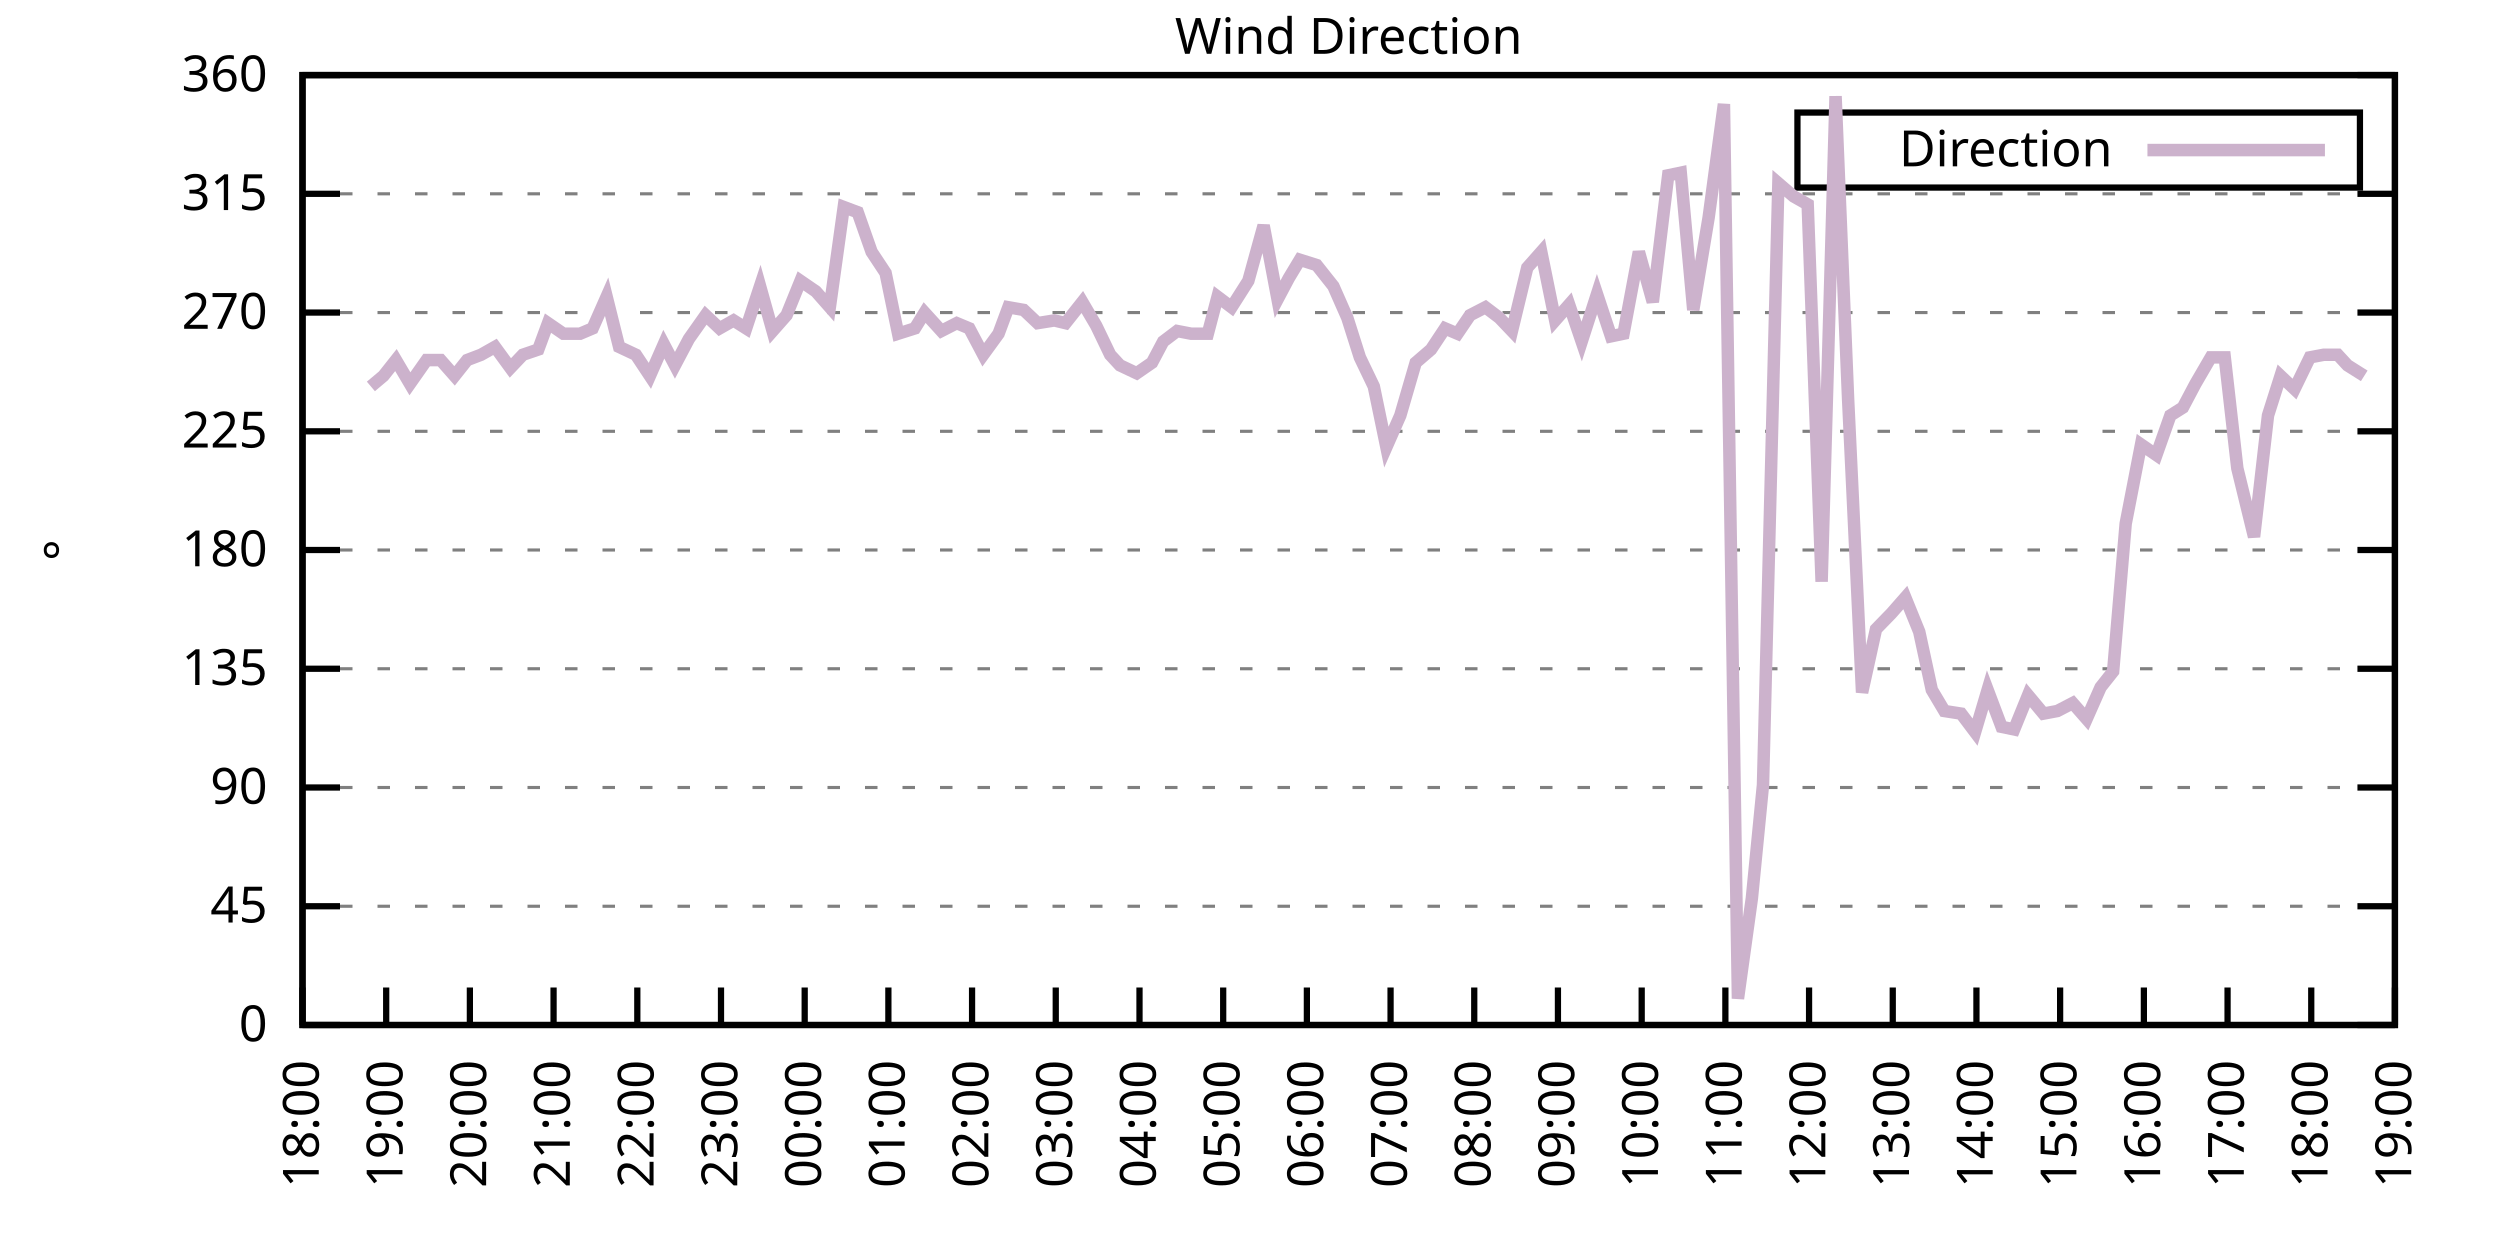
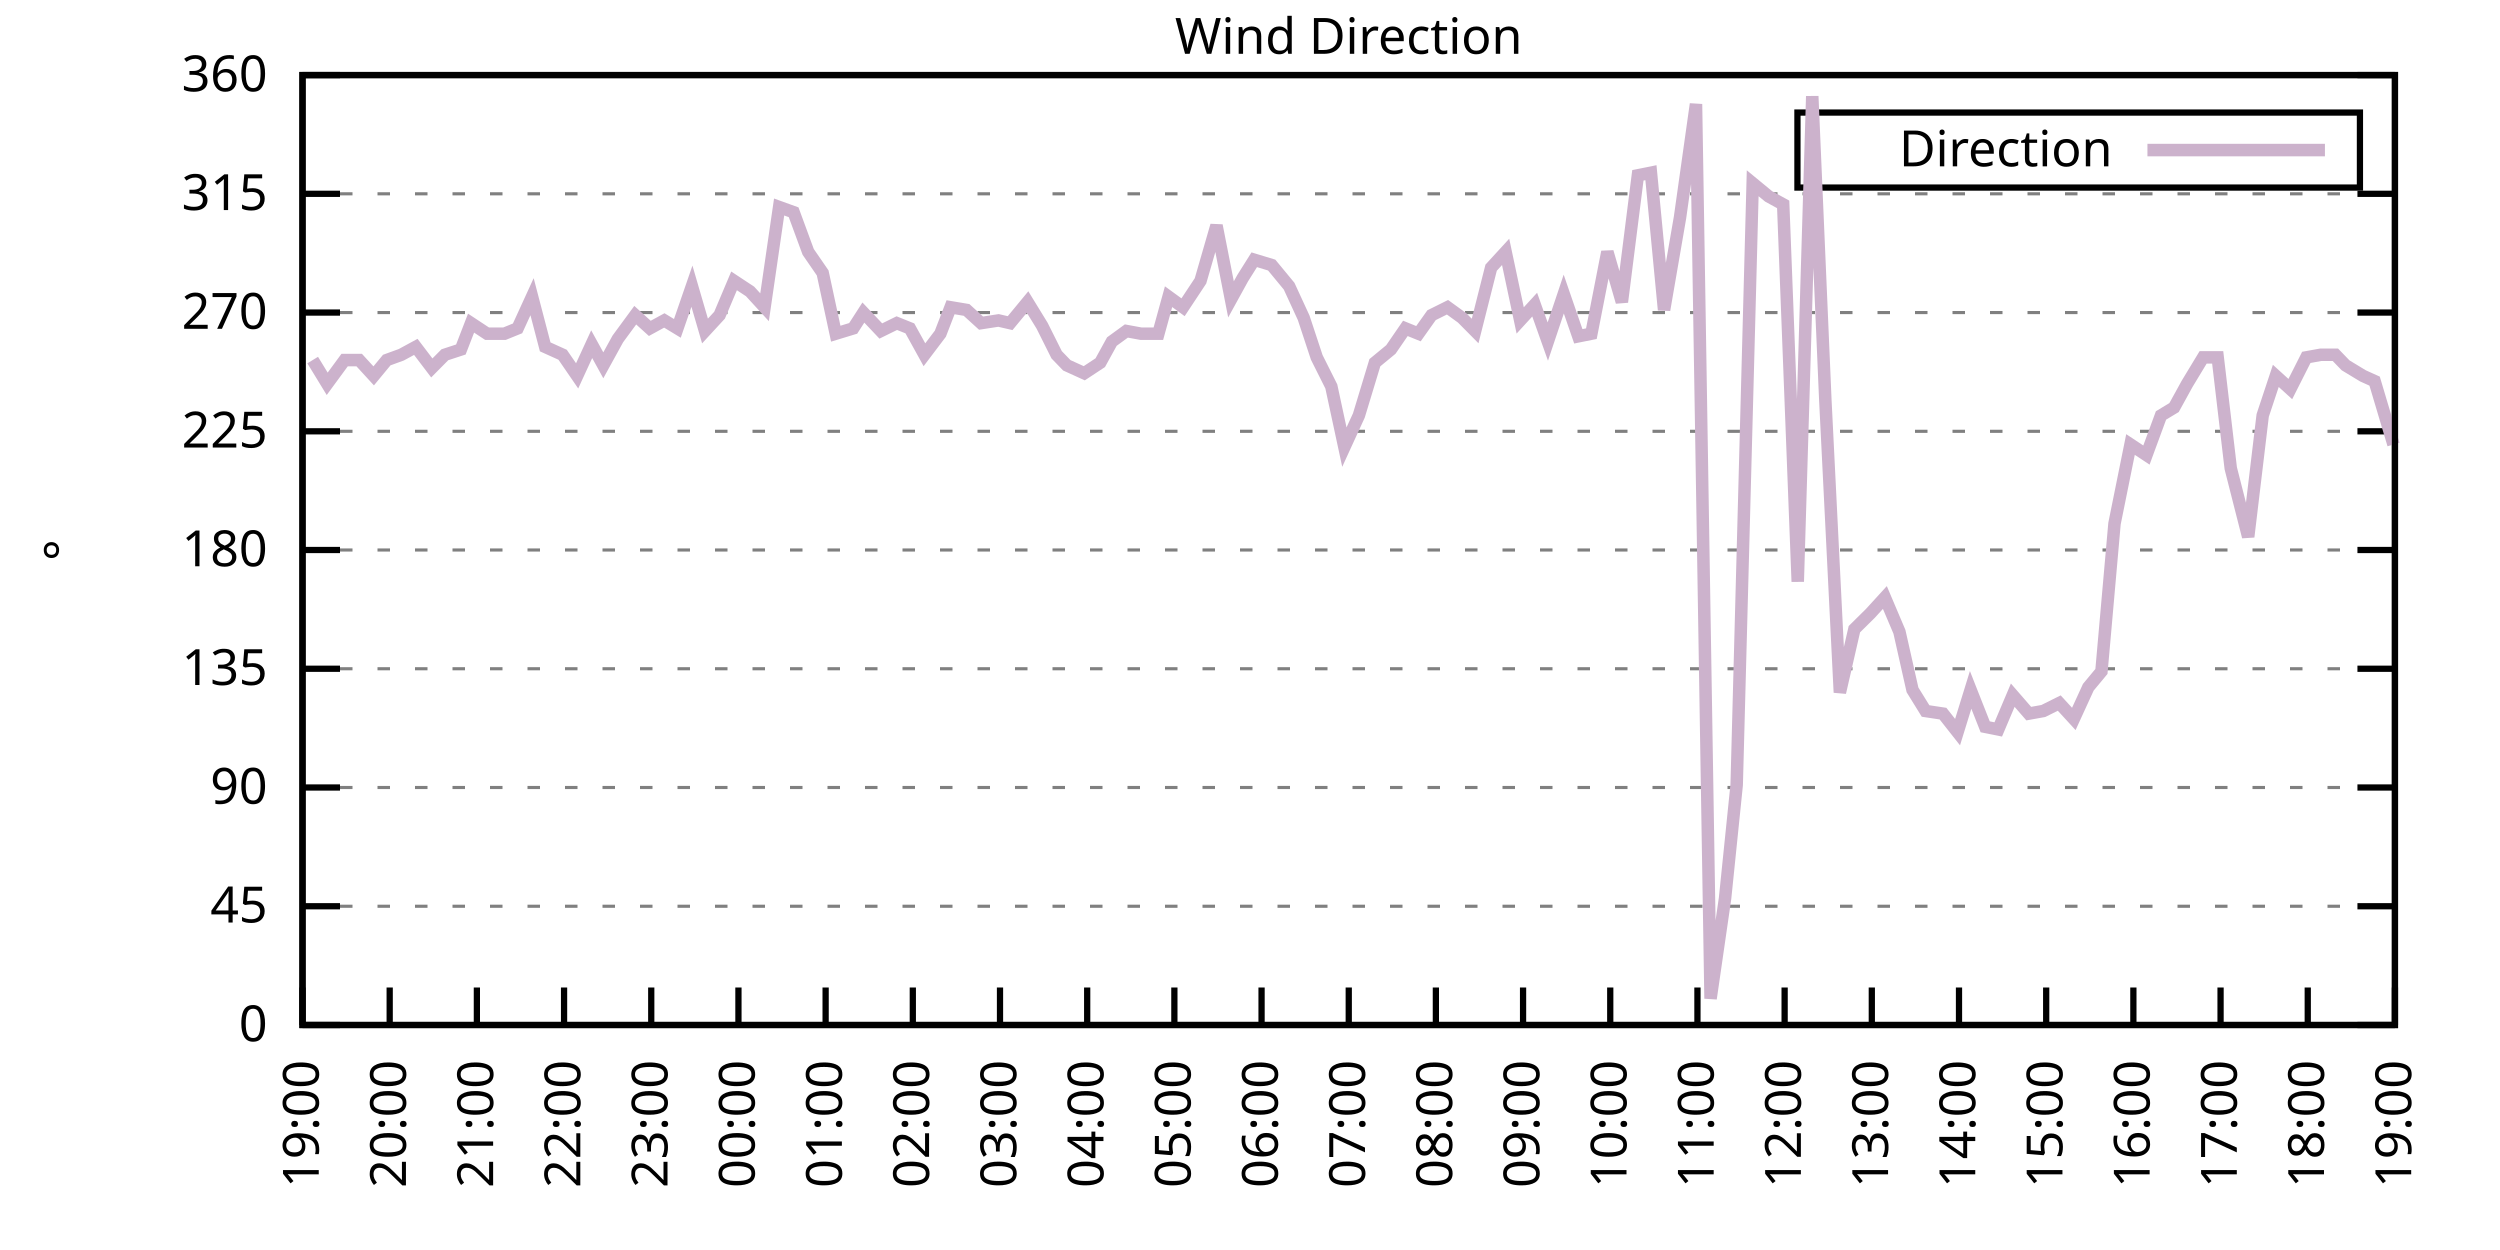
<svg xmlns="http://www.w3.org/2000/svg" xmlns:xlink="http://www.w3.org/1999/xlink" width="400" height="200" viewBox="0 0 400 200">
  <g id="gnuplot_canvas">
    <rect x="0" y="0" width="400" height="200" fill="none" />
    <defs>
      <circle id="gpDot" r="0.5" stroke-width="0.5" stroke="currentColor" />
      <path id="gpPt0" stroke-width="0.333" stroke="currentColor" d="M-1,0 h2 M0,-1 v2" />
      <path id="gpPt1" stroke-width="0.333" stroke="currentColor" d="M-1,-1 L1,1 M1,-1 L-1,1" />
      <path id="gpPt2" stroke-width="0.333" stroke="currentColor" d="M-1,0 L1,0 M0,-1 L0,1 M-1,-1 L1,1 M-1,1 L1,-1" />
      <rect id="gpPt3" stroke-width="0.333" stroke="currentColor" x="-1" y="-1" width="2" height="2" />
      <rect id="gpPt4" stroke-width="0.333" stroke="currentColor" fill="currentColor" x="-1" y="-1" width="2" height="2" />
      <circle id="gpPt5" stroke-width="0.333" stroke="currentColor" cx="0" cy="0" r="1" />
      <use xlink:href="#gpPt5" id="gpPt6" fill="currentColor" stroke="none" />
      <path id="gpPt7" stroke-width="0.333" stroke="currentColor" d="M0,-1.33 L-1.33,0.67 L1.33,0.67 z" />
      <use xlink:href="#gpPt7" id="gpPt8" fill="currentColor" stroke="none" />
      <use xlink:href="#gpPt7" id="gpPt9" stroke="currentColor" transform="rotate(180)" />
      <use xlink:href="#gpPt9" id="gpPt10" fill="currentColor" stroke="none" />
      <use xlink:href="#gpPt3" id="gpPt11" stroke="currentColor" transform="rotate(45)" />
      <use xlink:href="#gpPt11" id="gpPt12" fill="currentColor" stroke="none" />
      <path id="gpPt13" stroke-width="0.333" stroke="currentColor" d="M0,1.330 L1.265,0.411 L0.782,-1.067 L-0.782,-1.076 L-1.265,0.411 z" />
      <use xlink:href="#gpPt13" id="gpPt14" fill="currentColor" stroke="none" />
      <filter id="textbox" filterUnits="objectBoundingBox" x="0" y="0" height="1" width="1">
        <feFlood flood-color="white" flood-opacity="1" result="bgnd" />
        <feComposite in="SourceGraphic" in2="bgnd" operator="atop" />
      </filter>
      <filter id="greybox" filterUnits="objectBoundingBox" x="0" y="0" height="1" width="1">
        <feFlood flood-color="lightgrey" flood-opacity="1" result="grey" />
        <feComposite in="SourceGraphic" in2="grey" operator="atop" />
      </filter>
    </defs>
    <g fill="none" color="white" stroke="currentColor" stroke-width="1.00" stroke-linecap="butt" stroke-linejoin="miter">
</g>
    <g fill="none" color="black" stroke="currentColor" stroke-width="1.00" stroke-linecap="butt" stroke-linejoin="miter">
      <g stroke="none" shape-rendering="crispEdges">
        <polygon fill="rgb(255, 255, 255)" points="48.40,164.00 383.18,164.00 383.18,12.02 48.40,12.02 " />
      </g>
    </g>
    <g fill="none" color="black" stroke="currentColor" stroke-width="1.00" stroke-linecap="butt" stroke-linejoin="miter">
</g>
    <g fill="none" color="black" stroke="black" stroke-width="0.50" stroke-linecap="butt" stroke-linejoin="miter">
</g>
    <g fill="none" color="gray" stroke="currentColor" stroke-width="0.50" stroke-linecap="butt" stroke-linejoin="miter">
      <path stroke="gray" stroke-dasharray="2,4" class="gridline" d="M48.40,164.00 L383.19,164.00  " />
    </g>
    <g fill="none" color="gray" stroke="gray" stroke-width="1.00" stroke-linecap="butt" stroke-linejoin="miter">
</g>
    <g fill="none" color="black" stroke="currentColor" stroke-width="1.00" stroke-linecap="butt" stroke-linejoin="miter">
      <path stroke="black" d="M48.40,164.00 L54.40,164.00 M383.19,164.00 L377.19,164.00  " />
      <g transform="translate(42.80,166.60)" stroke="none" fill="black" font-family="Sans" font-size="8.00" text-anchor="end">
        <text>
          <tspan font-family="Sans"> 0</tspan>
        </text>
      </g>
    </g>
    <g fill="none" color="black" stroke="currentColor" stroke-width="1.00" stroke-linecap="butt" stroke-linejoin="miter">
</g>
    <g fill="none" color="black" stroke="black" stroke-width="0.50" stroke-linecap="butt" stroke-linejoin="miter">
</g>
    <g fill="none" color="gray" stroke="currentColor" stroke-width="0.50" stroke-linecap="butt" stroke-linejoin="miter">
      <path stroke="gray" stroke-dasharray="2,4" class="gridline" d="M48.40,145.00 L383.19,145.00  " />
    </g>
    <g fill="none" color="gray" stroke="gray" stroke-width="1.00" stroke-linecap="butt" stroke-linejoin="miter">
</g>
    <g fill="none" color="black" stroke="currentColor" stroke-width="1.00" stroke-linecap="butt" stroke-linejoin="miter">
      <path stroke="black" d="M48.40,145.00 L54.40,145.00 M383.19,145.00 L377.19,145.00  " />
      <g transform="translate(42.80,147.60)" stroke="none" fill="black" font-family="Sans" font-size="8.00" text-anchor="end">
        <text>
          <tspan font-family="Sans"> 45</tspan>
        </text>
      </g>
    </g>
    <g fill="none" color="black" stroke="currentColor" stroke-width="1.00" stroke-linecap="butt" stroke-linejoin="miter">
</g>
    <g fill="none" color="black" stroke="black" stroke-width="0.50" stroke-linecap="butt" stroke-linejoin="miter">
</g>
    <g fill="none" color="gray" stroke="currentColor" stroke-width="0.50" stroke-linecap="butt" stroke-linejoin="miter">
      <path stroke="gray" stroke-dasharray="2,4" class="gridline" d="M48.40,126.00 L383.19,126.00  " />
    </g>
    <g fill="none" color="gray" stroke="gray" stroke-width="1.00" stroke-linecap="butt" stroke-linejoin="miter">
</g>
    <g fill="none" color="black" stroke="currentColor" stroke-width="1.00" stroke-linecap="butt" stroke-linejoin="miter">
      <path stroke="black" d="M48.40,126.00 L54.40,126.00 M383.19,126.00 L377.19,126.00  " />
      <g transform="translate(42.80,128.60)" stroke="none" fill="black" font-family="Sans" font-size="8.00" text-anchor="end">
        <text>
          <tspan font-family="Sans"> 90</tspan>
        </text>
      </g>
    </g>
    <g fill="none" color="black" stroke="currentColor" stroke-width="1.00" stroke-linecap="butt" stroke-linejoin="miter">
</g>
    <g fill="none" color="black" stroke="black" stroke-width="0.50" stroke-linecap="butt" stroke-linejoin="miter">
</g>
    <g fill="none" color="gray" stroke="currentColor" stroke-width="0.50" stroke-linecap="butt" stroke-linejoin="miter">
      <path stroke="gray" stroke-dasharray="2,4" class="gridline" d="M48.40,107.00 L383.19,107.00  " />
    </g>
    <g fill="none" color="gray" stroke="gray" stroke-width="1.00" stroke-linecap="butt" stroke-linejoin="miter">
</g>
    <g fill="none" color="black" stroke="currentColor" stroke-width="1.00" stroke-linecap="butt" stroke-linejoin="miter">
      <path stroke="black" d="M48.40,107.00 L54.40,107.00 M383.19,107.00 L377.19,107.00  " />
      <g transform="translate(42.80,109.60)" stroke="none" fill="black" font-family="Sans" font-size="8.00" text-anchor="end">
        <text>
          <tspan font-family="Sans"> 135</tspan>
        </text>
      </g>
    </g>
    <g fill="none" color="black" stroke="currentColor" stroke-width="1.00" stroke-linecap="butt" stroke-linejoin="miter">
</g>
    <g fill="none" color="black" stroke="black" stroke-width="0.50" stroke-linecap="butt" stroke-linejoin="miter">
</g>
    <g fill="none" color="gray" stroke="currentColor" stroke-width="0.50" stroke-linecap="butt" stroke-linejoin="miter">
      <path stroke="gray" stroke-dasharray="2,4" class="gridline" d="M48.40,88.00 L383.19,88.00  " />
    </g>
    <g fill="none" color="gray" stroke="gray" stroke-width="1.00" stroke-linecap="butt" stroke-linejoin="miter">
</g>
    <g fill="none" color="black" stroke="currentColor" stroke-width="1.00" stroke-linecap="butt" stroke-linejoin="miter">
      <path stroke="black" d="M48.40,88.00 L54.40,88.00 M383.19,88.00 L377.19,88.00  " />
      <g transform="translate(42.80,90.60)" stroke="none" fill="black" font-family="Sans" font-size="8.00" text-anchor="end">
        <text>
          <tspan font-family="Sans"> 180</tspan>
        </text>
      </g>
    </g>
    <g fill="none" color="black" stroke="currentColor" stroke-width="1.00" stroke-linecap="butt" stroke-linejoin="miter">
</g>
    <g fill="none" color="black" stroke="black" stroke-width="0.50" stroke-linecap="butt" stroke-linejoin="miter">
</g>
    <g fill="none" color="gray" stroke="currentColor" stroke-width="0.50" stroke-linecap="butt" stroke-linejoin="miter">
      <path stroke="gray" stroke-dasharray="2,4" class="gridline" d="M48.40,69.01 L383.19,69.01  " />
    </g>
    <g fill="none" color="gray" stroke="gray" stroke-width="1.00" stroke-linecap="butt" stroke-linejoin="miter">
</g>
    <g fill="none" color="black" stroke="currentColor" stroke-width="1.00" stroke-linecap="butt" stroke-linejoin="miter">
      <path stroke="black" d="M48.40,69.01 L54.40,69.01 M383.19,69.01 L377.19,69.01  " />
      <g transform="translate(42.80,71.61)" stroke="none" fill="black" font-family="Sans" font-size="8.00" text-anchor="end">
        <text>
          <tspan font-family="Sans"> 225</tspan>
        </text>
      </g>
    </g>
    <g fill="none" color="black" stroke="currentColor" stroke-width="1.00" stroke-linecap="butt" stroke-linejoin="miter">
</g>
    <g fill="none" color="black" stroke="black" stroke-width="0.50" stroke-linecap="butt" stroke-linejoin="miter">
</g>
    <g fill="none" color="gray" stroke="currentColor" stroke-width="0.50" stroke-linecap="butt" stroke-linejoin="miter">
      <path stroke="gray" stroke-dasharray="2,4" class="gridline" d="M48.40,50.01 L383.19,50.01  " />
    </g>
    <g fill="none" color="gray" stroke="gray" stroke-width="1.00" stroke-linecap="butt" stroke-linejoin="miter">
</g>
    <g fill="none" color="black" stroke="currentColor" stroke-width="1.00" stroke-linecap="butt" stroke-linejoin="miter">
      <path stroke="black" d="M48.40,50.01 L54.40,50.01 M383.19,50.01 L377.19,50.01  " />
      <g transform="translate(42.80,52.61)" stroke="none" fill="black" font-family="Sans" font-size="8.00" text-anchor="end">
        <text>
          <tspan font-family="Sans"> 270</tspan>
        </text>
      </g>
    </g>
    <g fill="none" color="black" stroke="currentColor" stroke-width="1.00" stroke-linecap="butt" stroke-linejoin="miter">
</g>
    <g fill="none" color="black" stroke="black" stroke-width="0.50" stroke-linecap="butt" stroke-linejoin="miter">
</g>
    <g fill="none" color="gray" stroke="currentColor" stroke-width="0.50" stroke-linecap="butt" stroke-linejoin="miter">
      <path stroke="gray" stroke-dasharray="2,4" class="gridline" d="M48.40,31.01 L383.19,31.01  " />
    </g>
    <g fill="none" color="gray" stroke="gray" stroke-width="1.00" stroke-linecap="butt" stroke-linejoin="miter">
</g>
    <g fill="none" color="black" stroke="currentColor" stroke-width="1.00" stroke-linecap="butt" stroke-linejoin="miter">
      <path stroke="black" d="M48.40,31.01 L54.40,31.01 M383.19,31.01 L377.19,31.01  " />
      <g transform="translate(42.80,33.61)" stroke="none" fill="black" font-family="Sans" font-size="8.00" text-anchor="end">
        <text>
          <tspan font-family="Sans"> 315</tspan>
        </text>
      </g>
    </g>
    <g fill="none" color="black" stroke="currentColor" stroke-width="1.00" stroke-linecap="butt" stroke-linejoin="miter">
</g>
    <g fill="none" color="black" stroke="black" stroke-width="0.50" stroke-linecap="butt" stroke-linejoin="miter">
</g>
    <g fill="none" color="gray" stroke="currentColor" stroke-width="0.50" stroke-linecap="butt" stroke-linejoin="miter">
      <path stroke="gray" stroke-dasharray="2,4" class="gridline" d="M48.40,12.01 L383.19,12.01  " />
    </g>
    <g fill="none" color="gray" stroke="gray" stroke-width="1.00" stroke-linecap="butt" stroke-linejoin="miter">
</g>
    <g fill="none" color="black" stroke="currentColor" stroke-width="1.00" stroke-linecap="butt" stroke-linejoin="miter">
      <path stroke="black" d="M48.40,12.01 L54.40,12.01 M383.19,12.01 L377.19,12.01  " />
      <g transform="translate(42.80,14.61)" stroke="none" fill="black" font-family="Sans" font-size="8.00" text-anchor="end">
        <text>
          <tspan font-family="Sans"> 360</tspan>
        </text>
      </g>
    </g>
    <g fill="none" color="black" stroke="currentColor" stroke-width="1.00" stroke-linecap="butt" stroke-linejoin="miter">
      <path stroke="black" d="M48.40,164.00 L48.40,158.00  " />
      <g transform="translate(51.00,169.60) rotate(270.00)" stroke="none" fill="black" font-family="Sans" font-size="8.00" text-anchor="end">
        <text>
-           <tspan font-family="Sans">18:00</tspan>
-         </text>
-       </g>
-     </g>
-     <g fill="none" color="black" stroke="currentColor" stroke-width="1.00" stroke-linecap="butt" stroke-linejoin="miter">
-       <path stroke="black" d="M61.79,164.00 L61.79,158.00  " />
-       <g transform="translate(64.39,169.60) rotate(270.00)" stroke="none" fill="black" font-family="Sans" font-size="8.00" text-anchor="end">
-         <text>
          <tspan font-family="Sans">19:00</tspan>
        </text>
      </g>
    </g>
    <g fill="none" color="black" stroke="currentColor" stroke-width="1.00" stroke-linecap="butt" stroke-linejoin="miter">
-       <path stroke="black" d="M75.18,164.00 L75.18,158.00  " />
-       <g transform="translate(77.78,169.60) rotate(270.00)" stroke="none" fill="black" font-family="Sans" font-size="8.00" text-anchor="end">
+       <path stroke="black" d="M62.35,164.00 L62.35,158.00  " />
+       <g transform="translate(64.95,169.60) rotate(270.00)" stroke="none" fill="black" font-family="Sans" font-size="8.00" text-anchor="end">
        <text>
          <tspan font-family="Sans">20:00</tspan>
        </text>
      </g>
    </g>
    <g fill="none" color="black" stroke="currentColor" stroke-width="1.00" stroke-linecap="butt" stroke-linejoin="miter">
-       <path stroke="black" d="M88.57,164.00 L88.57,158.00  " />
-       <g transform="translate(91.17,169.60) rotate(270.00)" stroke="none" fill="black" font-family="Sans" font-size="8.00" text-anchor="end">
+       <path stroke="black" d="M76.30,164.00 L76.30,158.00  " />
+       <g transform="translate(78.90,169.60) rotate(270.00)" stroke="none" fill="black" font-family="Sans" font-size="8.00" text-anchor="end">
        <text>
          <tspan font-family="Sans">21:00</tspan>
        </text>
      </g>
    </g>
    <g fill="none" color="black" stroke="currentColor" stroke-width="1.00" stroke-linecap="butt" stroke-linejoin="miter">
-       <path stroke="black" d="M101.97,164.00 L101.97,158.00  " />
-       <g transform="translate(104.57,169.60) rotate(270.00)" stroke="none" fill="black" font-family="Sans" font-size="8.00" text-anchor="end">
+       <path stroke="black" d="M90.25,164.00 L90.25,158.00  " />
+       <g transform="translate(92.85,169.60) rotate(270.00)" stroke="none" fill="black" font-family="Sans" font-size="8.00" text-anchor="end">
        <text>
          <tspan font-family="Sans">22:00</tspan>
        </text>
      </g>
    </g>
    <g fill="none" color="black" stroke="currentColor" stroke-width="1.00" stroke-linecap="butt" stroke-linejoin="miter">
-       <path stroke="black" d="M115.36,164.00 L115.36,158.00  " />
-       <g transform="translate(117.96,169.60) rotate(270.00)" stroke="none" fill="black" font-family="Sans" font-size="8.00" text-anchor="end">
+       <path stroke="black" d="M104.20,164.00 L104.20,158.00  " />
+       <g transform="translate(106.80,169.60) rotate(270.00)" stroke="none" fill="black" font-family="Sans" font-size="8.00" text-anchor="end">
        <text>
          <tspan font-family="Sans">23:00</tspan>
        </text>
      </g>
    </g>
    <g fill="none" color="black" stroke="currentColor" stroke-width="1.00" stroke-linecap="butt" stroke-linejoin="miter">
-       <path stroke="black" d="M128.75,164.00 L128.75,158.00  " />
-       <g transform="translate(131.35,169.60) rotate(270.00)" stroke="none" fill="black" font-family="Sans" font-size="8.00" text-anchor="end">
+       <path stroke="black" d="M118.15,164.00 L118.15,158.00  " />
+       <g transform="translate(120.75,169.60) rotate(270.00)" stroke="none" fill="black" font-family="Sans" font-size="8.00" text-anchor="end">
        <text>
          <tspan font-family="Sans">00:00</tspan>
        </text>
      </g>
    </g>
    <g fill="none" color="black" stroke="currentColor" stroke-width="1.00" stroke-linecap="butt" stroke-linejoin="miter">
-       <path stroke="black" d="M142.14,164.00 L142.14,158.00  " />
-       <g transform="translate(144.74,169.60) rotate(270.00)" stroke="none" fill="black" font-family="Sans" font-size="8.00" text-anchor="end">
+       <path stroke="black" d="M132.10,164.00 L132.10,158.00  " />
+       <g transform="translate(134.70,169.60) rotate(270.00)" stroke="none" fill="black" font-family="Sans" font-size="8.00" text-anchor="end">
        <text>
          <tspan font-family="Sans">01:00</tspan>
        </text>
      </g>
    </g>
    <g fill="none" color="black" stroke="currentColor" stroke-width="1.00" stroke-linecap="butt" stroke-linejoin="miter">
-       <path stroke="black" d="M155.53,164.00 L155.53,158.00  " />
-       <g transform="translate(158.13,169.60) rotate(270.00)" stroke="none" fill="black" font-family="Sans" font-size="8.00" text-anchor="end">
+       <path stroke="black" d="M146.05,164.00 L146.05,158.00  " />
+       <g transform="translate(148.65,169.60) rotate(270.00)" stroke="none" fill="black" font-family="Sans" font-size="8.00" text-anchor="end">
        <text>
          <tspan font-family="Sans">02:00</tspan>
        </text>
      </g>
    </g>
    <g fill="none" color="black" stroke="currentColor" stroke-width="1.00" stroke-linecap="butt" stroke-linejoin="miter">
-       <path stroke="black" d="M168.92,164.00 L168.92,158.00  " />
-       <g transform="translate(171.52,169.60) rotate(270.00)" stroke="none" fill="black" font-family="Sans" font-size="8.00" text-anchor="end">
+       <path stroke="black" d="M160.00,164.00 L160.00,158.00  " />
+       <g transform="translate(162.60,169.60) rotate(270.00)" stroke="none" fill="black" font-family="Sans" font-size="8.00" text-anchor="end">
        <text>
          <tspan font-family="Sans">03:00</tspan>
        </text>
      </g>
    </g>
    <g fill="none" color="black" stroke="currentColor" stroke-width="1.00" stroke-linecap="butt" stroke-linejoin="miter">
-       <path stroke="black" d="M182.32,164.00 L182.32,158.00  " />
-       <g transform="translate(184.92,169.60) rotate(270.00)" stroke="none" fill="black" font-family="Sans" font-size="8.00" text-anchor="end">
+       <path stroke="black" d="M173.95,164.00 L173.95,158.00  " />
+       <g transform="translate(176.55,169.60) rotate(270.00)" stroke="none" fill="black" font-family="Sans" font-size="8.00" text-anchor="end">
        <text>
          <tspan font-family="Sans">04:00</tspan>
        </text>
      </g>
    </g>
    <g fill="none" color="black" stroke="currentColor" stroke-width="1.00" stroke-linecap="butt" stroke-linejoin="miter">
-       <path stroke="black" d="M195.71,164.00 L195.71,158.00  " />
-       <g transform="translate(198.31,169.60) rotate(270.00)" stroke="none" fill="black" font-family="Sans" font-size="8.00" text-anchor="end">
+       <path stroke="black" d="M187.90,164.00 L187.90,158.00  " />
+       <g transform="translate(190.50,169.60) rotate(270.00)" stroke="none" fill="black" font-family="Sans" font-size="8.00" text-anchor="end">
        <text>
          <tspan font-family="Sans">05:00</tspan>
        </text>
      </g>
    </g>
    <g fill="none" color="black" stroke="currentColor" stroke-width="1.00" stroke-linecap="butt" stroke-linejoin="miter">
-       <path stroke="black" d="M209.10,164.00 L209.10,158.00  " />
-       <g transform="translate(211.70,169.60) rotate(270.00)" stroke="none" fill="black" font-family="Sans" font-size="8.00" text-anchor="end">
+       <path stroke="black" d="M201.85,164.00 L201.85,158.00  " />
+       <g transform="translate(204.45,169.60) rotate(270.00)" stroke="none" fill="black" font-family="Sans" font-size="8.00" text-anchor="end">
        <text>
          <tspan font-family="Sans">06:00</tspan>
        </text>
      </g>
    </g>
    <g fill="none" color="black" stroke="currentColor" stroke-width="1.00" stroke-linecap="butt" stroke-linejoin="miter">
-       <path stroke="black" d="M222.49,164.00 L222.49,158.00  " />
-       <g transform="translate(225.09,169.60) rotate(270.00)" stroke="none" fill="black" font-family="Sans" font-size="8.00" text-anchor="end">
+       <path stroke="black" d="M215.80,164.00 L215.80,158.00  " />
+       <g transform="translate(218.40,169.60) rotate(270.00)" stroke="none" fill="black" font-family="Sans" font-size="8.00" text-anchor="end">
        <text>
          <tspan font-family="Sans">07:00</tspan>
        </text>
      </g>
    </g>
    <g fill="none" color="black" stroke="currentColor" stroke-width="1.00" stroke-linecap="butt" stroke-linejoin="miter">
-       <path stroke="black" d="M235.88,164.00 L235.88,158.00  " />
-       <g transform="translate(238.48,169.60) rotate(270.00)" stroke="none" fill="black" font-family="Sans" font-size="8.00" text-anchor="end">
+       <path stroke="black" d="M229.74,164.00 L229.74,158.00  " />
+       <g transform="translate(232.34,169.60) rotate(270.00)" stroke="none" fill="black" font-family="Sans" font-size="8.00" text-anchor="end">
        <text>
          <tspan font-family="Sans">08:00</tspan>
        </text>
      </g>
    </g>
    <g fill="none" color="black" stroke="currentColor" stroke-width="1.00" stroke-linecap="butt" stroke-linejoin="miter">
-       <path stroke="black" d="M249.27,164.00 L249.27,158.00  " />
-       <g transform="translate(251.87,169.60) rotate(270.00)" stroke="none" fill="black" font-family="Sans" font-size="8.00" text-anchor="end">
+       <path stroke="black" d="M243.69,164.00 L243.69,158.00  " />
+       <g transform="translate(246.29,169.60) rotate(270.00)" stroke="none" fill="black" font-family="Sans" font-size="8.00" text-anchor="end">
        <text>
          <tspan font-family="Sans">09:00</tspan>
        </text>
      </g>
    </g>
    <g fill="none" color="black" stroke="currentColor" stroke-width="1.00" stroke-linecap="butt" stroke-linejoin="miter">
-       <path stroke="black" d="M262.67,164.00 L262.67,158.00  " />
-       <g transform="translate(265.27,169.60) rotate(270.00)" stroke="none" fill="black" font-family="Sans" font-size="8.00" text-anchor="end">
+       <path stroke="black" d="M257.64,164.00 L257.64,158.00  " />
+       <g transform="translate(260.24,169.60) rotate(270.00)" stroke="none" fill="black" font-family="Sans" font-size="8.00" text-anchor="end">
        <text>
          <tspan font-family="Sans">10:00</tspan>
        </text>
      </g>
    </g>
    <g fill="none" color="black" stroke="currentColor" stroke-width="1.00" stroke-linecap="butt" stroke-linejoin="miter">
-       <path stroke="black" d="M276.06,164.00 L276.06,158.00  " />
-       <g transform="translate(278.66,169.60) rotate(270.00)" stroke="none" fill="black" font-family="Sans" font-size="8.00" text-anchor="end">
+       <path stroke="black" d="M271.59,164.00 L271.59,158.00  " />
+       <g transform="translate(274.19,169.60) rotate(270.00)" stroke="none" fill="black" font-family="Sans" font-size="8.00" text-anchor="end">
        <text>
          <tspan font-family="Sans">11:00</tspan>
        </text>
      </g>
    </g>
    <g fill="none" color="black" stroke="currentColor" stroke-width="1.00" stroke-linecap="butt" stroke-linejoin="miter">
-       <path stroke="black" d="M289.45,164.00 L289.45,158.00  " />
-       <g transform="translate(292.05,169.60) rotate(270.00)" stroke="none" fill="black" font-family="Sans" font-size="8.00" text-anchor="end">
+       <path stroke="black" d="M285.54,164.00 L285.54,158.00  " />
+       <g transform="translate(288.14,169.60) rotate(270.00)" stroke="none" fill="black" font-family="Sans" font-size="8.00" text-anchor="end">
        <text>
          <tspan font-family="Sans">12:00</tspan>
        </text>
      </g>
    </g>
    <g fill="none" color="black" stroke="currentColor" stroke-width="1.00" stroke-linecap="butt" stroke-linejoin="miter">
-       <path stroke="black" d="M302.84,164.00 L302.84,158.00  " />
-       <g transform="translate(305.44,169.60) rotate(270.00)" stroke="none" fill="black" font-family="Sans" font-size="8.00" text-anchor="end">
+       <path stroke="black" d="M299.49,164.00 L299.49,158.00  " />
+       <g transform="translate(302.09,169.60) rotate(270.00)" stroke="none" fill="black" font-family="Sans" font-size="8.00" text-anchor="end">
        <text>
          <tspan font-family="Sans">13:00</tspan>
        </text>
      </g>
    </g>
    <g fill="none" color="black" stroke="currentColor" stroke-width="1.00" stroke-linecap="butt" stroke-linejoin="miter">
-       <path stroke="black" d="M316.23,164.00 L316.23,158.00  " />
-       <g transform="translate(318.83,169.60) rotate(270.00)" stroke="none" fill="black" font-family="Sans" font-size="8.00" text-anchor="end">
+       <path stroke="black" d="M313.44,164.00 L313.44,158.00  " />
+       <g transform="translate(316.04,169.60) rotate(270.00)" stroke="none" fill="black" font-family="Sans" font-size="8.00" text-anchor="end">
        <text>
          <tspan font-family="Sans">14:00</tspan>
        </text>
      </g>
    </g>
    <g fill="none" color="black" stroke="currentColor" stroke-width="1.00" stroke-linecap="butt" stroke-linejoin="miter">
-       <path stroke="black" d="M329.62,164.00 L329.62,158.00  " />
-       <g transform="translate(332.22,169.60) rotate(270.00)" stroke="none" fill="black" font-family="Sans" font-size="8.00" text-anchor="end">
+       <path stroke="black" d="M327.39,164.00 L327.39,158.00  " />
+       <g transform="translate(329.99,169.60) rotate(270.00)" stroke="none" fill="black" font-family="Sans" font-size="8.00" text-anchor="end">
        <text>
          <tspan font-family="Sans">15:00</tspan>
        </text>
      </g>
    </g>
    <g fill="none" color="black" stroke="currentColor" stroke-width="1.00" stroke-linecap="butt" stroke-linejoin="miter">
-       <path stroke="black" d="M343.02,164.00 L343.02,158.00  " />
-       <g transform="translate(345.62,169.60) rotate(270.00)" stroke="none" fill="black" font-family="Sans" font-size="8.00" text-anchor="end">
+       <path stroke="black" d="M341.34,164.00 L341.34,158.00  " />
+       <g transform="translate(343.94,169.60) rotate(270.00)" stroke="none" fill="black" font-family="Sans" font-size="8.00" text-anchor="end">
        <text>
          <tspan font-family="Sans">16:00</tspan>
        </text>
      </g>
    </g>
    <g fill="none" color="black" stroke="currentColor" stroke-width="1.00" stroke-linecap="butt" stroke-linejoin="miter">
-       <path stroke="black" d="M356.41,164.00 L356.41,158.00  " />
-       <g transform="translate(359.01,169.60) rotate(270.00)" stroke="none" fill="black" font-family="Sans" font-size="8.00" text-anchor="end">
+       <path stroke="black" d="M355.29,164.00 L355.29,158.00  " />
+       <g transform="translate(357.89,169.60) rotate(270.00)" stroke="none" fill="black" font-family="Sans" font-size="8.00" text-anchor="end">
        <text>
          <tspan font-family="Sans">17:00</tspan>
        </text>
      </g>
    </g>
    <g fill="none" color="black" stroke="currentColor" stroke-width="1.00" stroke-linecap="butt" stroke-linejoin="miter">
-       <path stroke="black" d="M369.80,164.00 L369.80,158.00  " />
-       <g transform="translate(372.40,169.60) rotate(270.00)" stroke="none" fill="black" font-family="Sans" font-size="8.00" text-anchor="end">
+       <path stroke="black" d="M369.24,164.00 L369.24,158.00  " />
+       <g transform="translate(371.84,169.60) rotate(270.00)" stroke="none" fill="black" font-family="Sans" font-size="8.00" text-anchor="end">
        <text>
          <tspan font-family="Sans">18:00</tspan>
        </text>
      </g>
    </g>
    <g fill="none" color="black" stroke="currentColor" stroke-width="1.00" stroke-linecap="butt" stroke-linejoin="miter">
      <path stroke="black" d="M383.19,164.00 L383.19,158.00  " />
      <g transform="translate(385.79,169.60) rotate(270.00)" stroke="none" fill="black" font-family="Sans" font-size="8.00" text-anchor="end">
        <text>
          <tspan font-family="Sans">19:00</tspan>
        </text>
      </g>
    </g>
    <g fill="none" color="black" stroke="currentColor" stroke-width="1.00" stroke-linecap="butt" stroke-linejoin="miter">
</g>
    <g fill="none" color="black" stroke="currentColor" stroke-width="1.00" stroke-linecap="butt" stroke-linejoin="miter">
      <path stroke="black" d="M48.40,12.01 L48.40,164.00 L383.19,164.00 L383.19,12.01 L48.40,12.01 Z  " />
    </g>
    <g fill="none" color="black" stroke="currentColor" stroke-width="1.00" stroke-linecap="butt" stroke-linejoin="miter">
</g>
    <g fill="none" color="black" stroke="currentColor" stroke-width="1.00" stroke-linecap="butt" stroke-linejoin="miter">
      <path stroke="black" d="M287.59,30.01 L287.59,18.01 L377.59,18.01 L377.59,30.01 L287.59,30.01 Z  " />
    </g>
    <g id="Wind_direction_plot_1">
      <g fill="none" color="white" stroke="black" stroke-width="2.00" stroke-linecap="butt" stroke-linejoin="miter">
</g>
      <g fill="none" color="black" stroke="currentColor" stroke-width="2.00" stroke-linecap="butt" stroke-linejoin="miter">
        <g transform="translate(337.99,26.61)" stroke="none" fill="black" font-family="Sans" font-size="8.00" text-anchor="end">
          <text>
            <tspan font-family="Sans">Direction</tspan>
          </text>
        </g>
      </g>
      <g fill="none" color="black" stroke="currentColor" stroke-width="2.00" stroke-linecap="butt" stroke-linejoin="miter">
-         <path stroke="rgb(204, 178, 204)" d="M343.59,24.01 L371.99,24.01 M59.34,61.83 L61.35,60.14 L63.35,57.61 L65.59,61.41 L68.26,57.61 L70.50,57.61   L72.73,60.14 L74.74,57.61 L76.97,56.76 L79.20,55.50 L81.66,58.87 L83.66,56.76 L86.12,55.92 L87.68,51.70   L90.14,53.39 L92.82,53.39 L94.82,52.54 L97.06,47.47 L99.06,55.50 L101.74,56.76 L103.98,60.14 L106.21,55.07   L107.99,58.45 L110.22,54.23 L112.90,50.43 L115.13,52.54 L117.37,51.27 L119.38,52.54 L121.61,45.79 L123.62,52.96   L125.85,50.43 L128.08,44.94 L130.54,46.63 L132.77,49.16 L135.00,33.12 L137.23,33.96 L139.46,40.30 L141.69,43.67   L143.70,53.39 L146.38,52.54 L147.94,50.01 L150.62,52.96 L153.08,51.70 L155.09,52.54 L157.32,56.76 L159.77,53.39   L161.34,49.16 L163.79,49.59 L166.02,51.70 L168.70,51.27 L170.49,51.70 L173.17,48.32 L175.40,52.12 L177.63,56.76   L179.19,58.45 L181.87,59.72 L184.32,58.03 L186.11,54.65 L188.34,52.96 L190.57,53.39 L193.25,53.39 L194.81,47.47   L197.05,49.16 L199.73,44.94 L202.18,36.08 L204.41,47.90 L206.20,44.52 L207.98,41.56 L210.66,42.41 L213.34,45.79   L215.57,50.85 L217.58,57.18 L219.81,61.83 L221.82,71.54 L224.05,66.47 L226.51,58.03 L228.96,55.92 L231.20,52.54   L233.20,53.39 L235.21,50.43 L237.67,49.16 L239.90,50.85 L241.91,52.96 L244.36,42.83 L246.60,40.30 L248.83,51.27   L251.06,48.74 L253.07,54.65 L255.52,47.05 L257.76,53.81 L259.76,53.39 L262.22,40.30 L264.45,48.32 L266.91,28.05   L268.92,27.63 L270.92,49.59 L273.38,34.81 L275.83,16.65 L278.07,159.78 L280.30,143.73 L282.08,125.58 L284.54,29.32   L286.99,31.43 L289.23,32.70 L291.46,93.07 L293.69,15.39 L295.70,63.94 L297.93,110.80 L300.16,100.67 L302.62,98.14   L304.85,95.60 L307.08,101.09 L309.09,110.38 L311.10,113.76 L313.78,114.18 L316.01,117.14 L318.02,110.38 L320.25,116.29   L322.26,116.71 L324.49,111.23 L326.95,114.18 L329.18,113.76 L331.63,112.49 L333.86,115.03 L336.10,109.96 L338.10,107.43   L340.11,83.78 L342.57,71.12 L345.02,72.81 L347.26,66.47 L349.26,65.21 L351.27,61.41 L353.73,57.18 L355.96,57.18   L357.97,74.92 L360.65,85.89 L362.88,66.47 L364.89,60.14 L367.12,62.25 L369.58,57.18 L371.81,56.76 L374.04,56.76   L375.60,58.45 L378.28,60.14  " />
+         <path stroke="rgb(204, 178, 204)" d="M343.59,24.01 L371.99,24.01 M50.03,57.61 L52.35,61.41 L55.14,57.61 L57.47,57.61 L59.79,60.14 L61.88,57.61   L64.21,56.76 L66.53,55.50 L69.09,58.87 L71.18,56.76 L73.74,55.92 L75.37,51.70 L77.93,53.39 L80.72,53.39   L82.81,52.54 L85.13,47.47 L87.23,55.50 L90.02,56.76 L92.34,60.14 L94.67,55.07 L96.53,58.45 L98.85,54.23   L101.64,50.43 L103.97,52.54 L106.29,51.27 L108.38,52.54 L110.71,45.79 L112.80,52.96 L115.13,50.43 L117.45,44.94   L120.01,46.63 L122.33,49.16 L124.66,33.12 L126.98,33.96 L129.31,40.30 L131.63,43.67 L133.72,53.39 L136.51,52.54   L138.14,50.01 L140.93,52.96 L143.49,51.70 L145.58,52.54 L147.91,56.76 L150.46,53.39 L152.09,49.16 L154.65,49.59   L156.97,51.70 L159.76,51.27 L161.62,51.70 L164.41,48.32 L166.74,52.12 L169.06,56.76 L170.69,58.45 L173.48,59.72   L176.04,58.03 L177.90,54.65 L180.22,52.96 L182.55,53.39 L185.34,53.39 L186.97,47.47 L189.29,49.16 L192.08,44.94   L194.64,36.08 L196.96,47.90 L198.82,44.52 L200.68,41.56 L203.47,42.41 L206.26,45.79 L208.59,50.85 L210.68,57.18   L213.01,61.83 L215.10,71.54 L217.42,66.47 L219.98,58.03 L222.54,55.92 L224.86,52.54 L226.95,53.39 L229.05,50.43   L231.60,49.16 L233.93,50.85 L236.02,52.96 L238.58,42.83 L240.90,40.30 L243.23,51.27 L245.55,48.74 L247.65,54.65   L250.20,47.05 L252.53,53.81 L254.62,53.39 L257.18,40.30 L259.50,48.32 L262.06,28.05 L264.15,27.63 L266.25,49.59   L268.80,34.81 L271.36,16.65 L273.69,159.78 L276.01,143.73 L277.87,125.58 L280.43,29.32 L282.99,31.43 L285.31,32.70   L287.64,93.07 L289.96,15.39 L292.05,63.94 L294.38,110.80 L296.70,100.67 L299.26,98.14 L301.58,95.60 L303.91,101.09   L306.00,110.38 L308.09,113.76 L310.88,114.18 L313.21,117.14 L315.30,110.38 L317.63,116.29 L319.72,116.71 L322.04,111.23   L324.60,114.18 L326.93,113.76 L329.48,112.49 L331.81,115.03 L334.13,109.96 L336.23,107.43 L338.32,83.78 L340.88,71.12   L343.43,72.81 L345.76,66.47 L347.85,65.21 L349.94,61.41 L352.50,57.18 L354.83,57.18 L356.92,74.92 L359.71,85.89   L362.03,66.47 L364.13,60.14 L366.45,62.25 L369.01,57.18 L371.33,56.76 L373.66,56.76 L375.29,58.45 L378.08,60.14   L379.94,60.98 L382.96,71.12  " />
      </g>
    </g>
    <g fill="none" color="black" stroke="currentColor" stroke-width="2.00" stroke-linecap="butt" stroke-linejoin="miter">
</g>
    <g fill="none" color="black" stroke="black" stroke-width="1.00" stroke-linecap="butt" stroke-linejoin="miter">
</g>
    <g fill="none" color="black" stroke="currentColor" stroke-width="1.00" stroke-linecap="butt" stroke-linejoin="miter">
      <path stroke="black" d="M48.40,12.01 L48.40,164.00 L383.19,164.00 L383.19,12.01 L48.40,12.01 Z  " />
      <g transform="translate(12.80,88.01) rotate(270.00)" stroke="none" fill="black" font-family="Sans" font-size="8.00" text-anchor="middle">
        <text>
          <tspan font-family="Sans">°</tspan>
        </text>
      </g>
    </g>
    <g fill="none" color="black" stroke="currentColor" stroke-width="1.00" stroke-linecap="butt" stroke-linejoin="miter">
</g>
    <g fill="none" color="black" stroke="currentColor" stroke-width="1.00" stroke-linecap="butt" stroke-linejoin="miter">
      <g transform="translate(215.79,8.61)" stroke="none" fill="black" font-family="Sans" font-size="8.00" text-anchor="middle">
        <text>
          <tspan font-family="Sans">Wind Direction</tspan>
        </text>
      </g>
    </g>
    <g fill="none" color="black" stroke="currentColor" stroke-width="1.00" stroke-linecap="butt" stroke-linejoin="miter">
</g>
  </g>
</svg>
